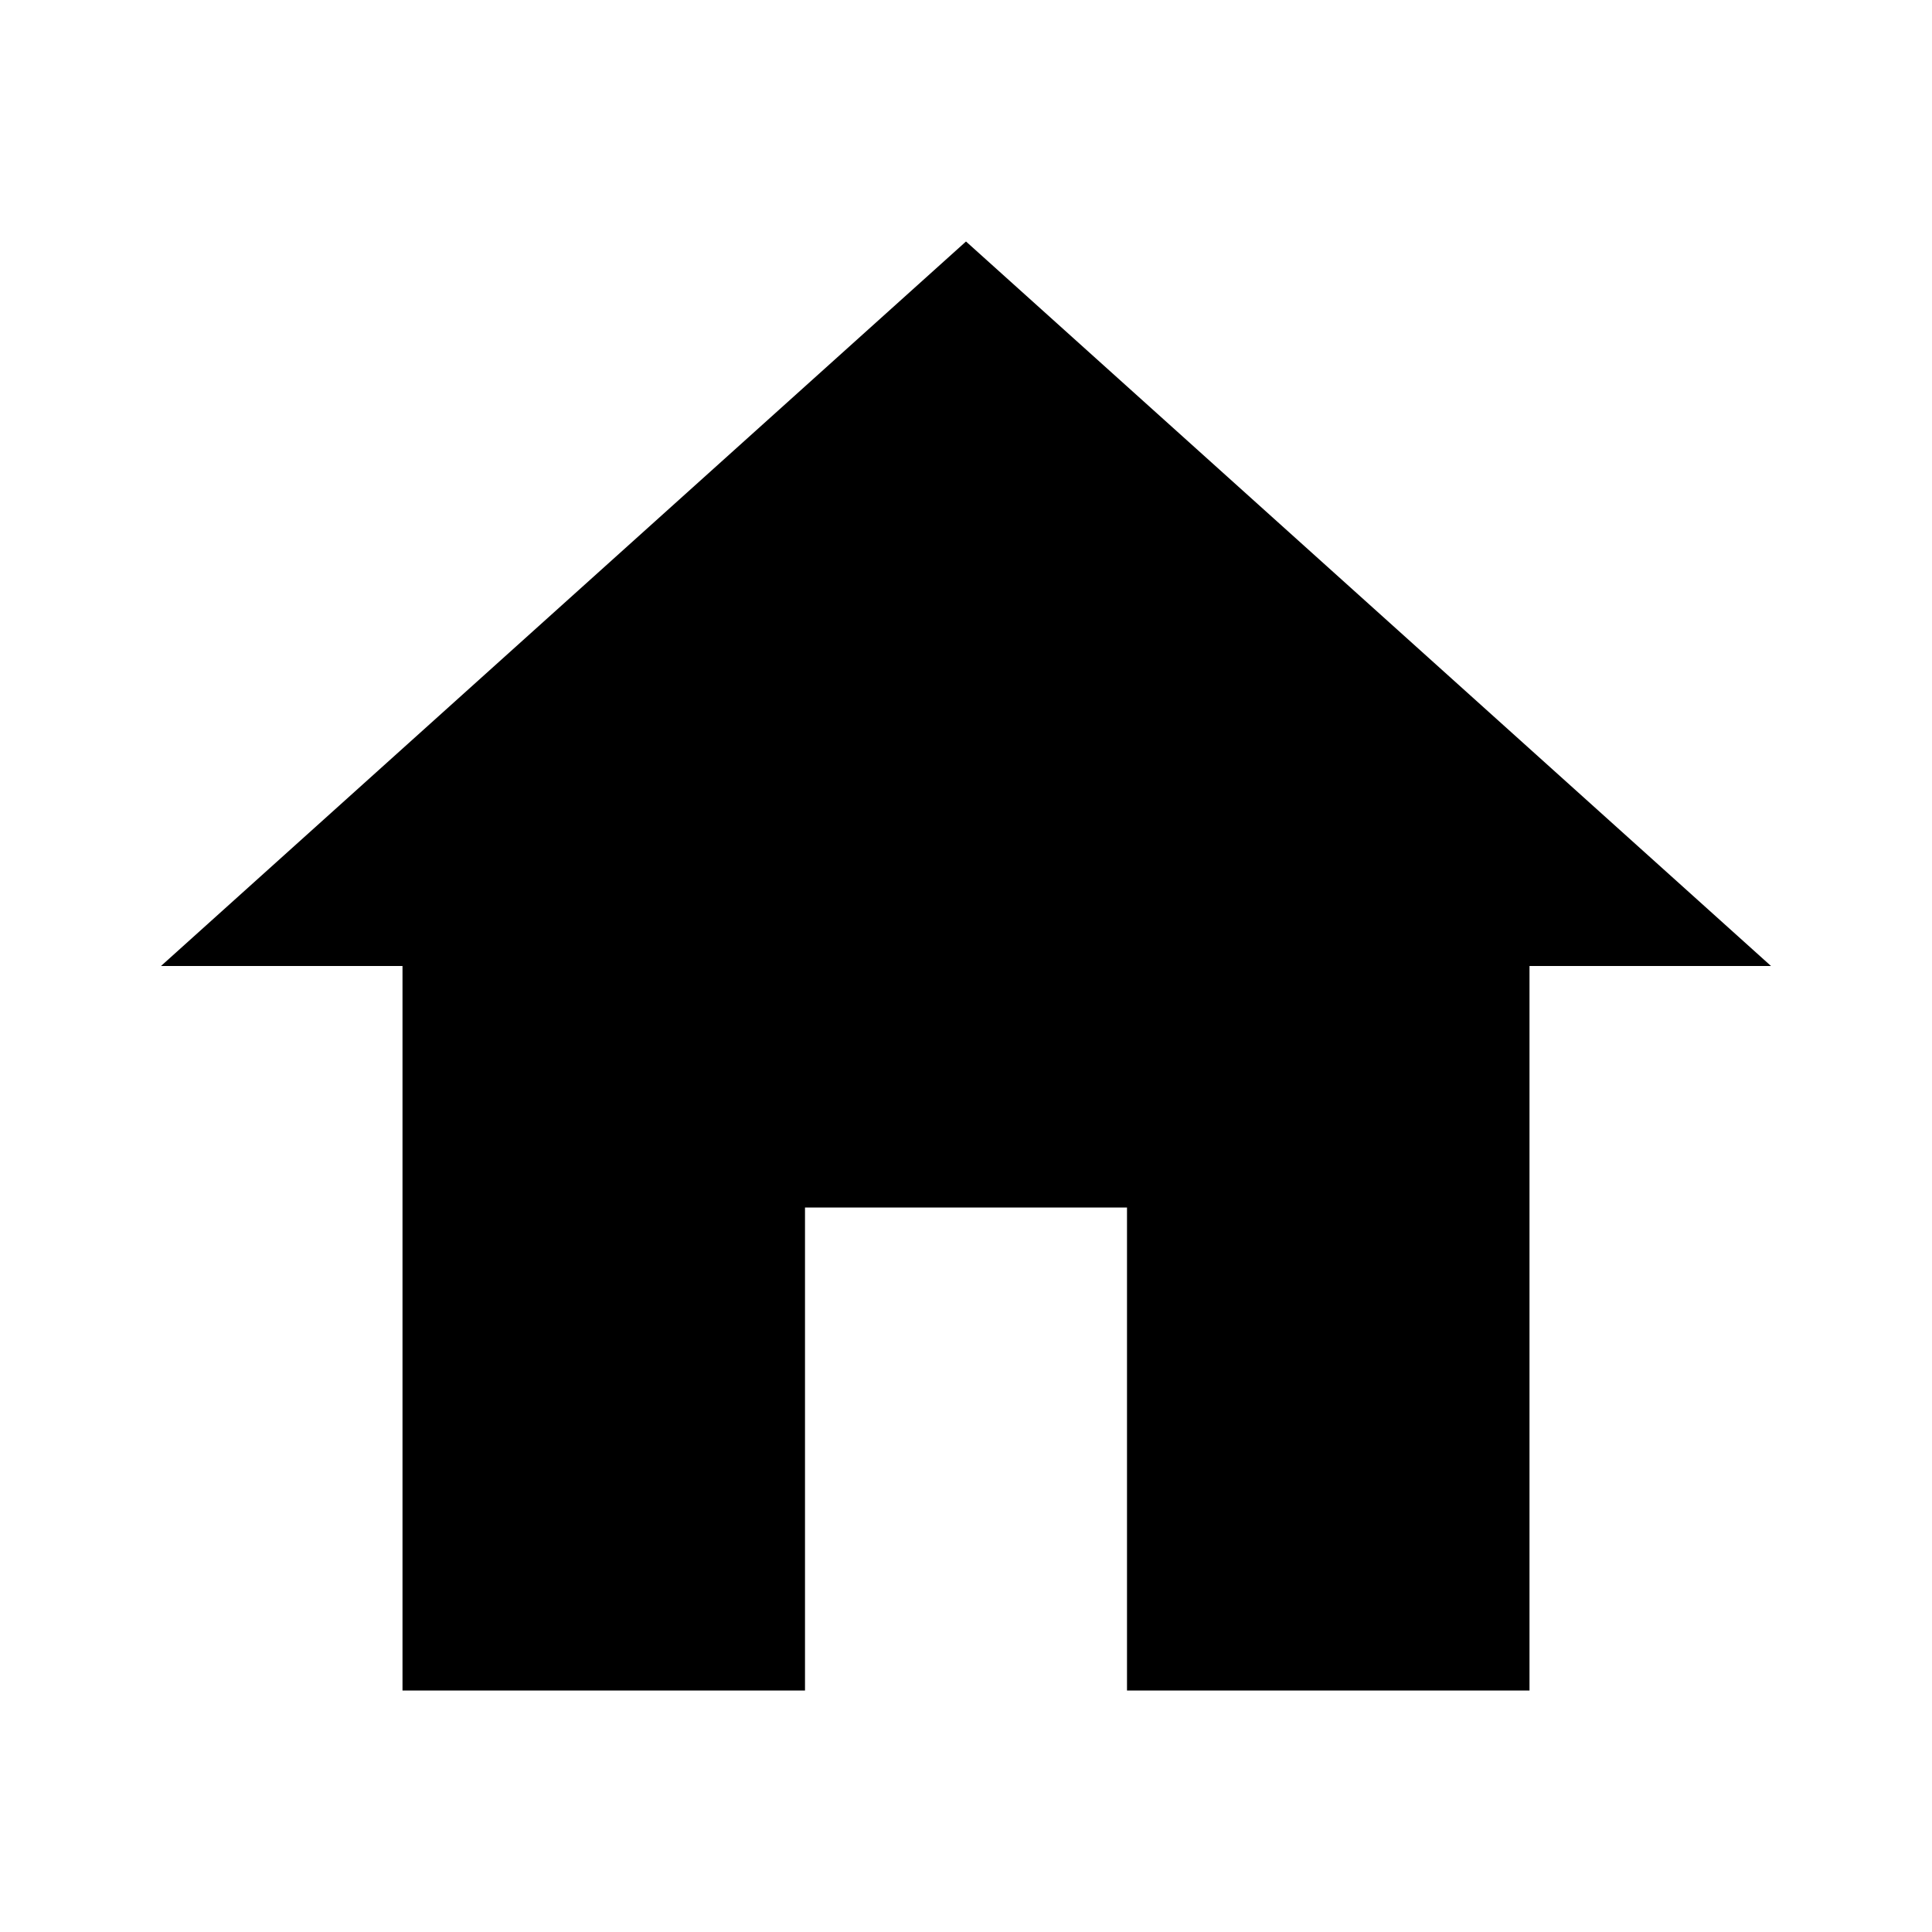
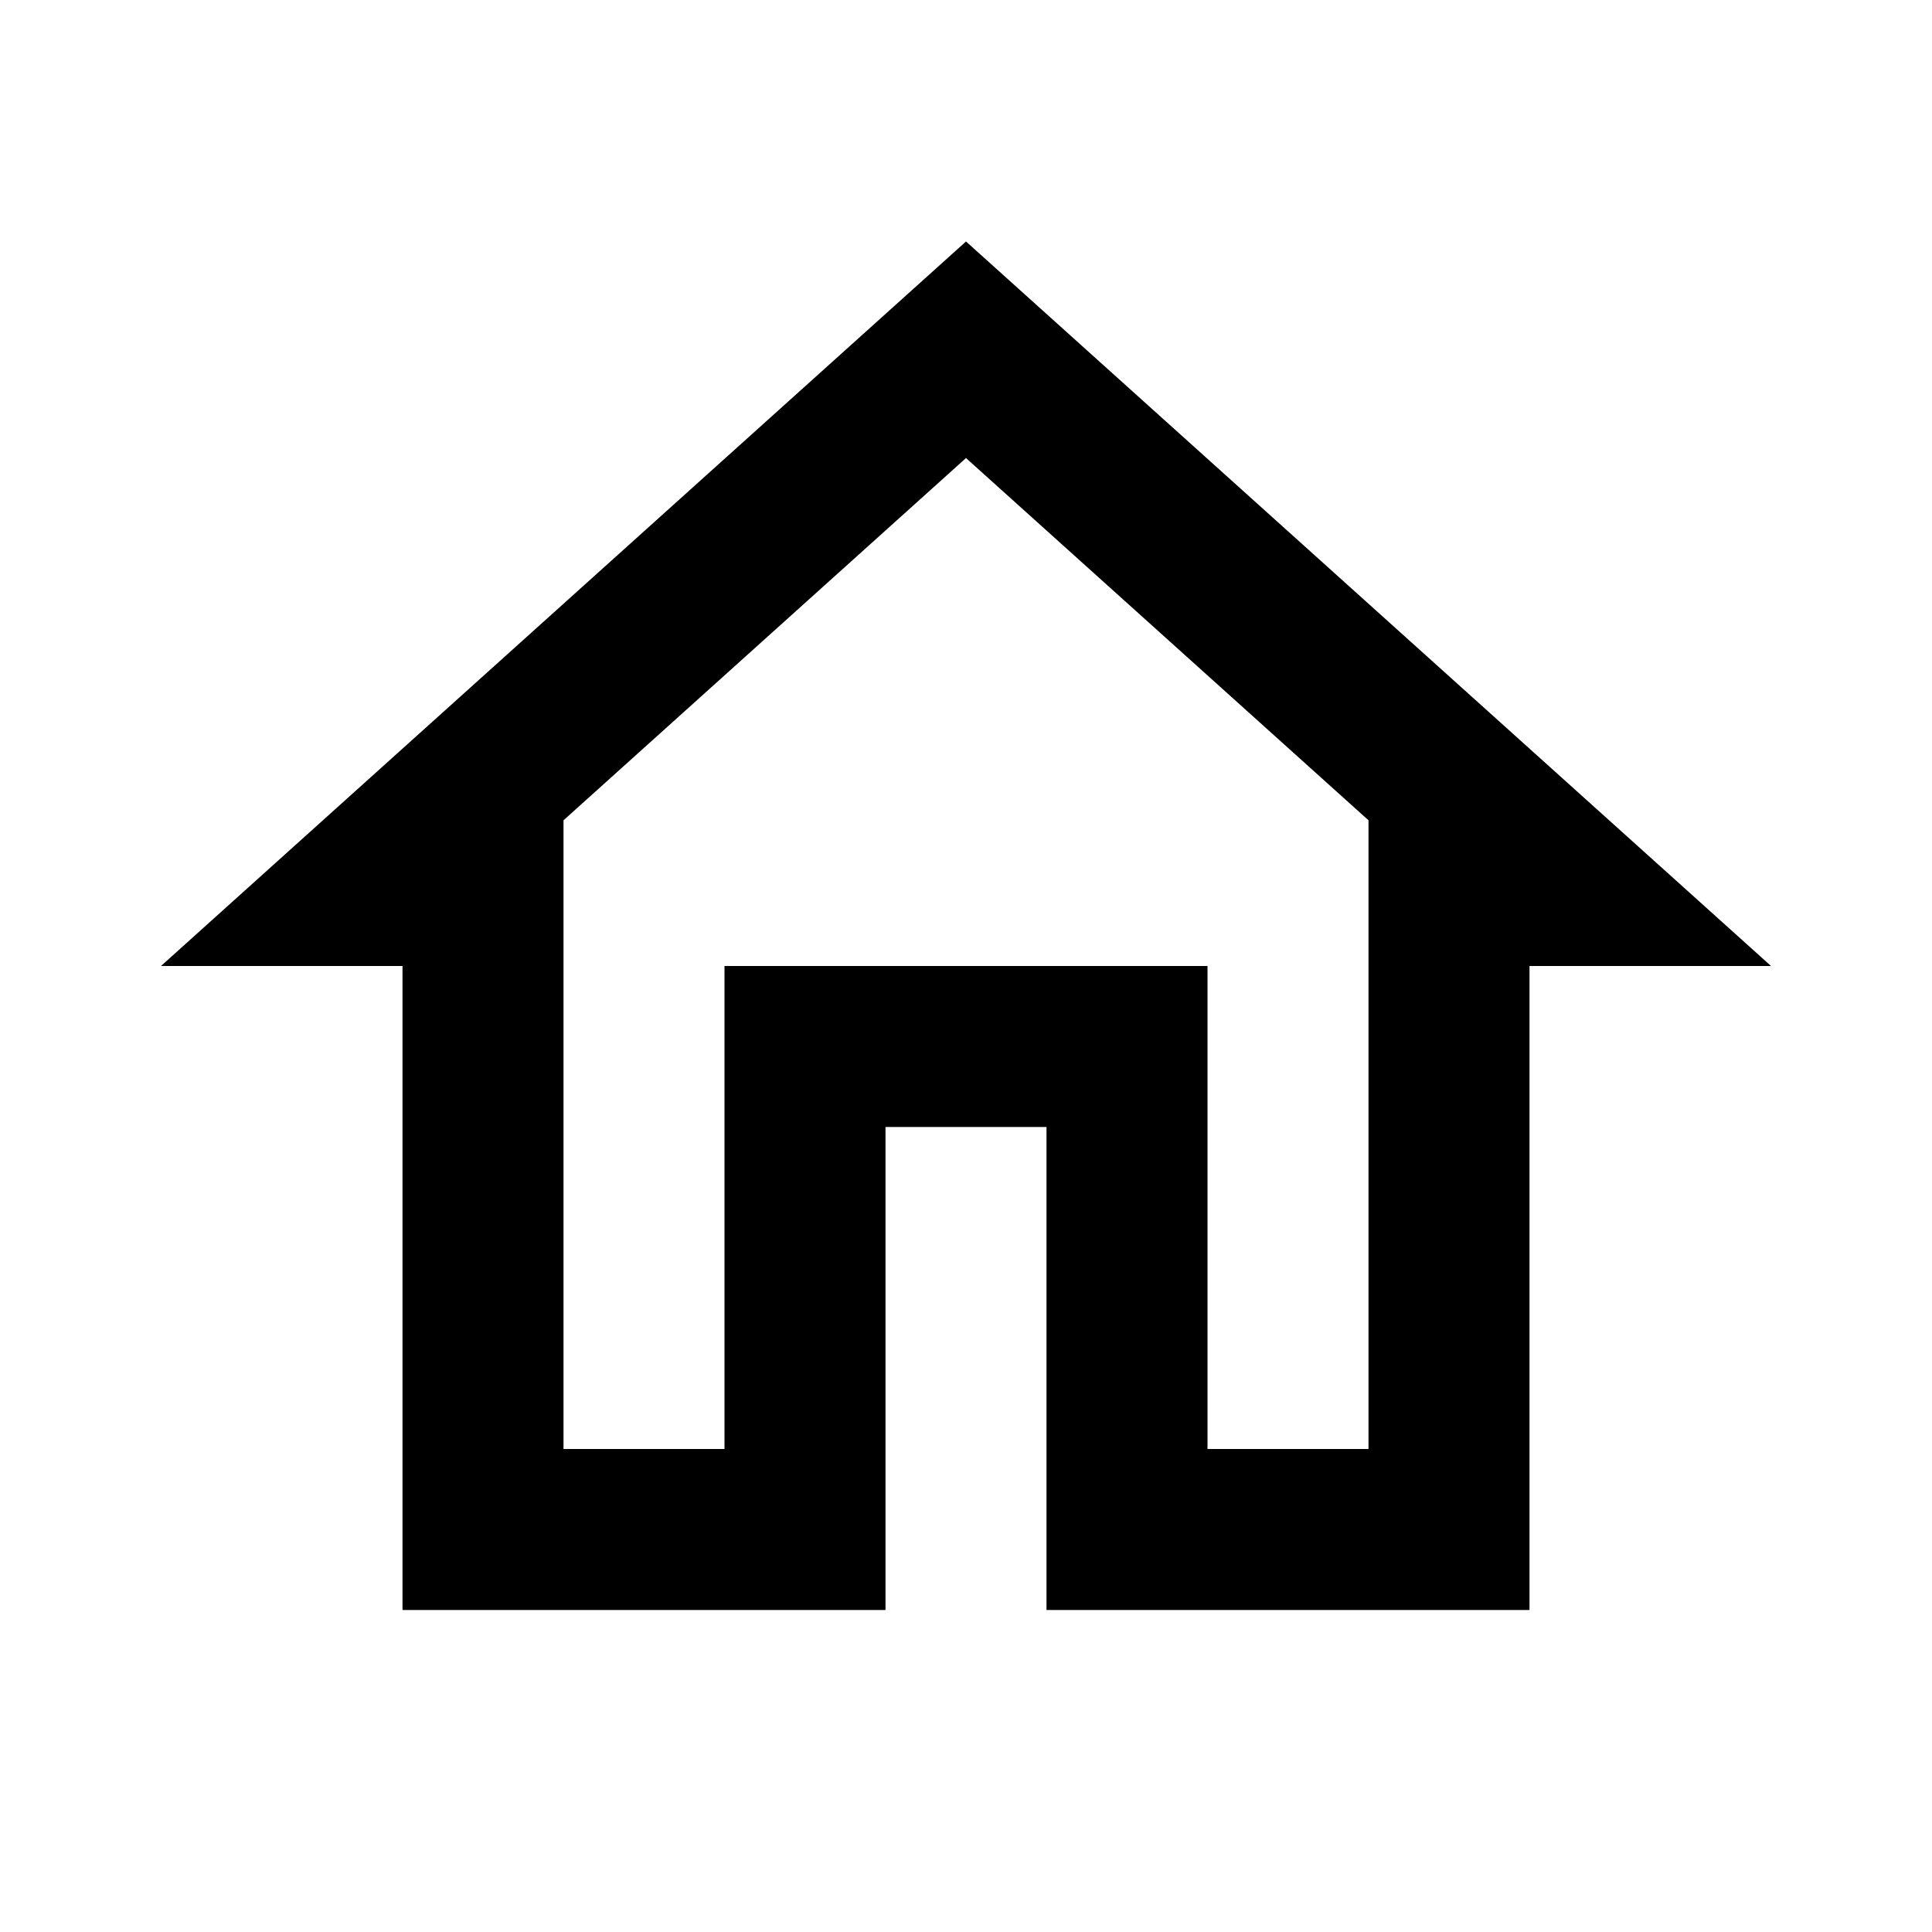
- <svg xmlns="http://www.w3.org/2000/svg" width="24" height="24" viewBox="0 0 24 24" fill="currentColor">
-   <path d="M12,3 L2,12 L5,12 L5,21 L10,21 L10,15 L14,15 L14,21 L19,21 L19,12 L22,12 Z" />
+ <svg xmlns="http://www.w3.org/2000/svg" id="mdi-home-outline" viewBox="0 0 24 24">
+   <path d="M12 5.69L17 10.19V18H15V12H9V18H7V10.19L12 5.69M12 3L2 12H5V20H11V14H13V20H19V12H22" />
</svg>
